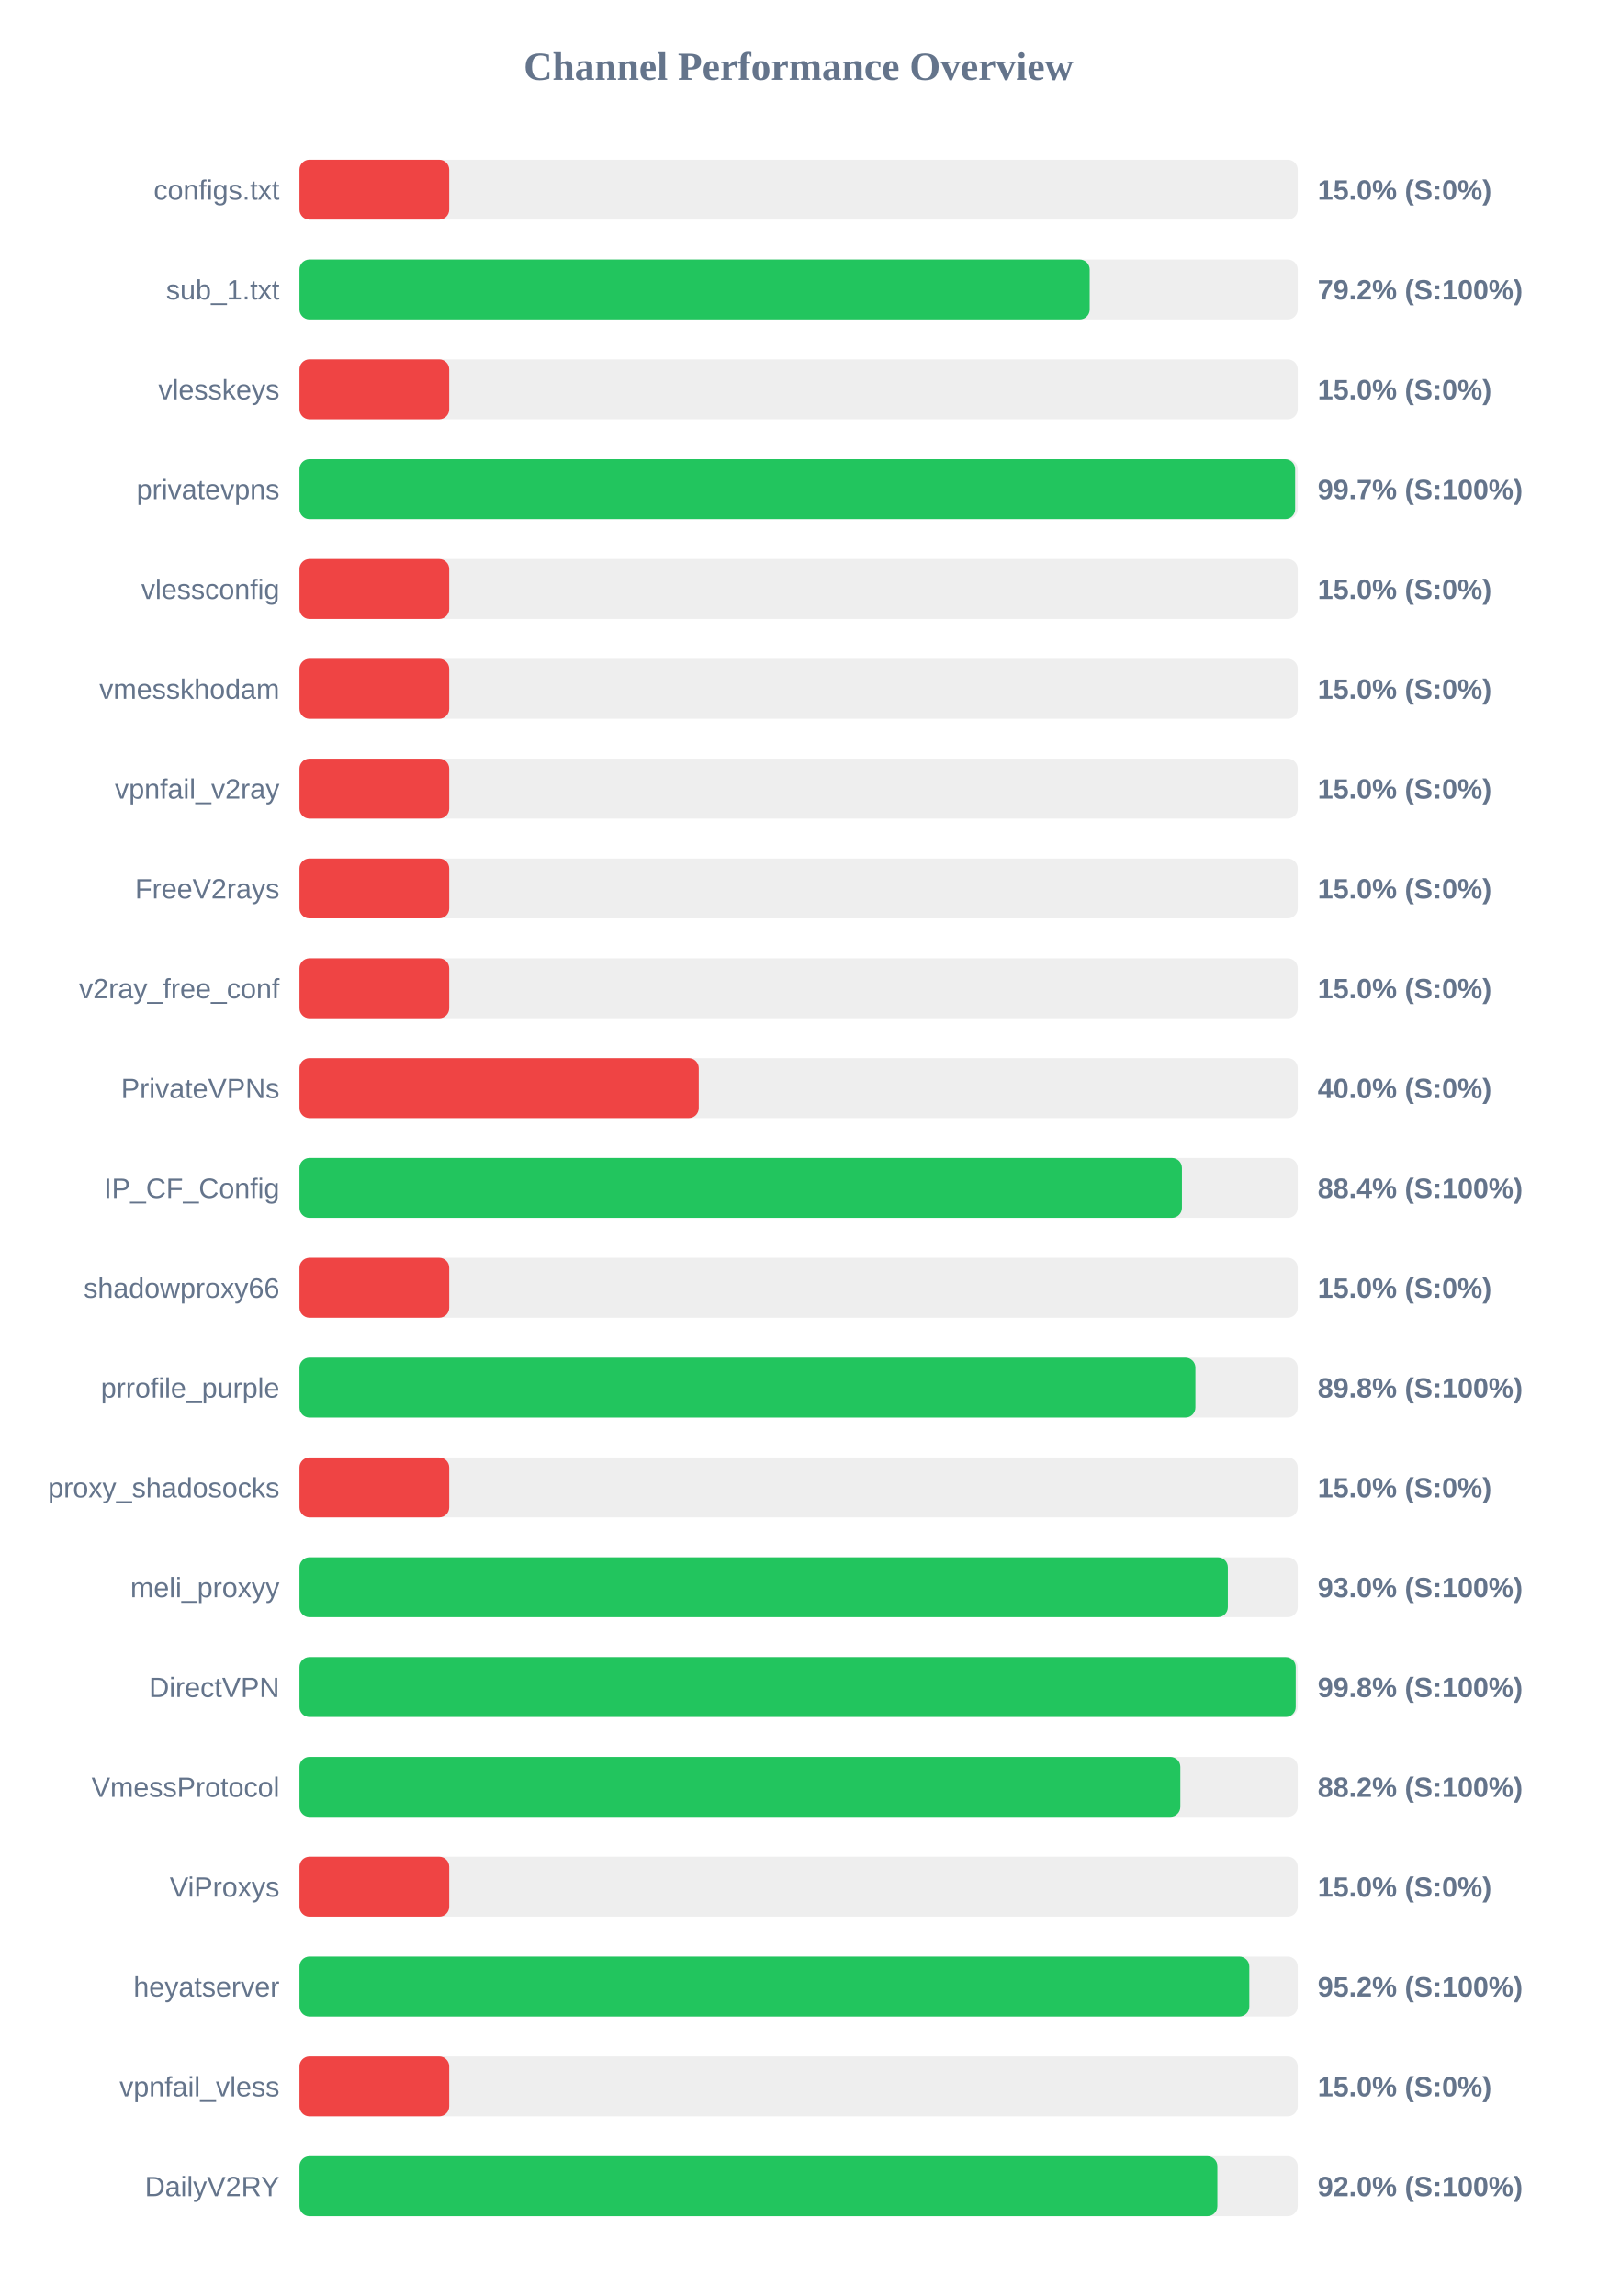
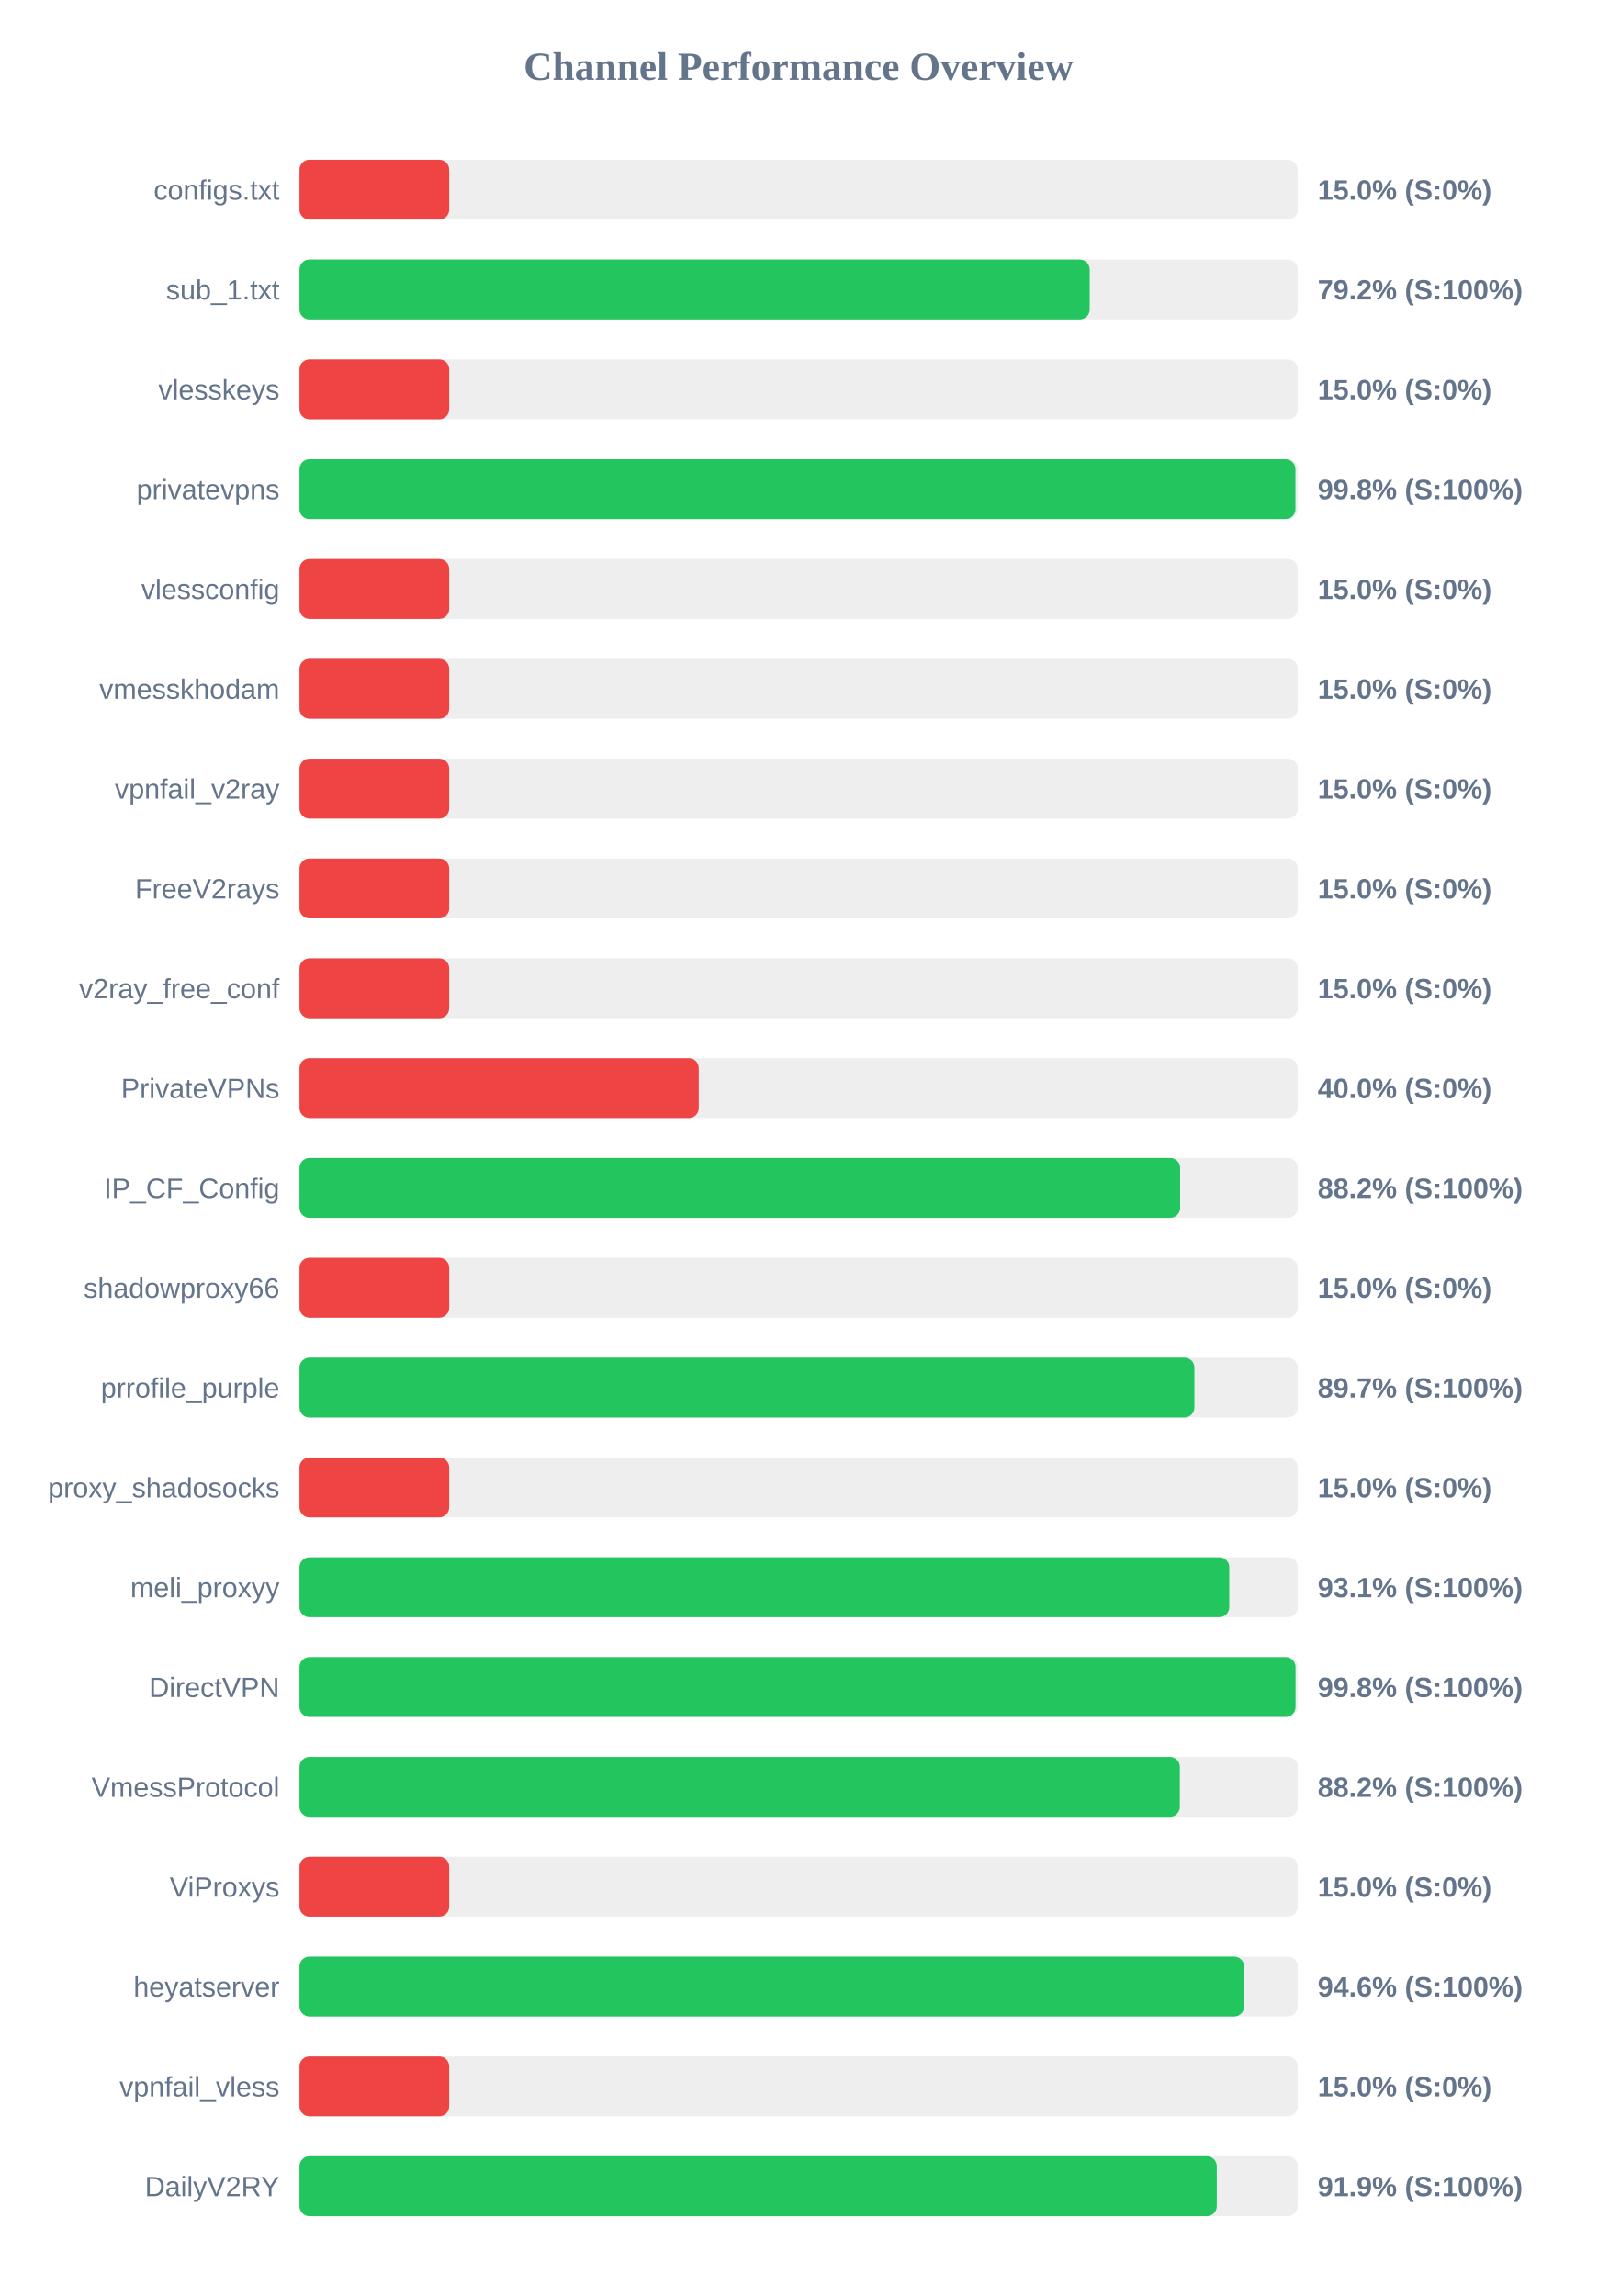
<svg xmlns="http://www.w3.org/2000/svg" width="800" height="1150" version="1.1">
  <style>
        .row { font: 14px Arial; fill: #64748b; }
        .score { font: bold 14px Arial; fill: #64748b; }
    </style>
  <text x="400" y="40" text-anchor="middle" font-size="20px" font-weight="bold" fill="#64748b">Channel Performance Overview</text>
  <rect x="150" y="80" width="500" height="30" fill="#eee" rx="5" />
  <rect x="150" y="80" width="75.0" height="30" fill="#ef4444" rx="5" />
  <text x="140" y="100" text-anchor="end" class="row">configs.txt</text>
  <text x="660" y="100" text-anchor="start" class="score">15.0% (S:0%)</text>
  <rect x="150" y="130" width="500" height="30" fill="#eee" rx="5" />
  <rect x="150" y="130" width="395.8" height="30" fill="#22c55e" rx="5" />
  <text x="140" y="150" text-anchor="end" class="row">sub_1.txt</text>
  <text x="660" y="150" text-anchor="start" class="score">79.2% (S:100%)</text>
  <rect x="150" y="180" width="500" height="30" fill="#eee" rx="5" />
  <rect x="150" y="180" width="75.0" height="30" fill="#ef4444" rx="5" />
  <text x="140" y="200" text-anchor="end" class="row">vlesskeys</text>
  <text x="660" y="200" text-anchor="start" class="score">15.0% (S:0%)</text>
  <rect x="150" y="230" width="500" height="30" fill="#eee" rx="5" />
-   <rect x="150" y="230" width="498.7" height="30" fill="#22c55e" rx="5" />
+   <rect x="150" y="230" width="498.85" height="30" fill="#22c55e" rx="5" />
  <text x="140" y="250" text-anchor="end" class="row">privatevpns</text>
-   <text x="660" y="250" text-anchor="start" class="score">99.7% (S:100%)</text>
+   <text x="660" y="250" text-anchor="start" class="score">99.8% (S:100%)</text>
  <rect x="150" y="280" width="500" height="30" fill="#eee" rx="5" />
  <rect x="150" y="280" width="75.0" height="30" fill="#ef4444" rx="5" />
  <text x="140" y="300" text-anchor="end" class="row">vlessconfig</text>
  <text x="660" y="300" text-anchor="start" class="score">15.0% (S:0%)</text>
  <rect x="150" y="330" width="500" height="30" fill="#eee" rx="5" />
  <rect x="150" y="330" width="75.0" height="30" fill="#ef4444" rx="5" />
  <text x="140" y="350" text-anchor="end" class="row">vmesskhodam</text>
  <text x="660" y="350" text-anchor="start" class="score">15.0% (S:0%)</text>
  <rect x="150" y="380" width="500" height="30" fill="#eee" rx="5" />
  <rect x="150" y="380" width="75.0" height="30" fill="#ef4444" rx="5" />
  <text x="140" y="400" text-anchor="end" class="row">vpnfail_v2ray</text>
  <text x="660" y="400" text-anchor="start" class="score">15.0% (S:0%)</text>
  <rect x="150" y="430" width="500" height="30" fill="#eee" rx="5" />
  <rect x="150" y="430" width="75.0" height="30" fill="#ef4444" rx="5" />
  <text x="140" y="450" text-anchor="end" class="row">FreeV2rays</text>
  <text x="660" y="450" text-anchor="start" class="score">15.0% (S:0%)</text>
  <rect x="150" y="480" width="500" height="30" fill="#eee" rx="5" />
  <rect x="150" y="480" width="75.0" height="30" fill="#ef4444" rx="5" />
  <text x="140" y="500" text-anchor="end" class="row">v2ray_free_conf</text>
  <text x="660" y="500" text-anchor="start" class="score">15.0% (S:0%)</text>
  <rect x="150" y="530" width="500" height="30" fill="#eee" rx="5" />
  <rect x="150" y="530" width="200.0" height="30" fill="#ef4444" rx="5" />
  <text x="140" y="550" text-anchor="end" class="row">PrivateVPNs</text>
  <text x="660" y="550" text-anchor="start" class="score">40.0% (S:0%)</text>
  <rect x="150" y="580" width="500" height="30" fill="#eee" rx="5" />
-   <rect x="150" y="580" width="442.0" height="30" fill="#22c55e" rx="5" />
+   <rect x="150" y="580" width="441.1" height="30" fill="#22c55e" rx="5" />
  <text x="140" y="600" text-anchor="end" class="row">IP_CF_Config</text>
-   <text x="660" y="600" text-anchor="start" class="score">88.4% (S:100%)</text>
+   <text x="660" y="600" text-anchor="start" class="score">88.2% (S:100%)</text>
  <rect x="150" y="630" width="500" height="30" fill="#eee" rx="5" />
  <rect x="150" y="630" width="75.0" height="30" fill="#ef4444" rx="5" />
  <text x="140" y="650" text-anchor="end" class="row">shadowproxy66</text>
  <text x="660" y="650" text-anchor="start" class="score">15.0% (S:0%)</text>
  <rect x="150" y="680" width="500" height="30" fill="#eee" rx="5" />
-   <rect x="150" y="680" width="448.75" height="30" fill="#22c55e" rx="5" />
+   <rect x="150" y="680" width="448.25" height="30" fill="#22c55e" rx="5" />
  <text x="140" y="700" text-anchor="end" class="row">prrofile_purple</text>
-   <text x="660" y="700" text-anchor="start" class="score">89.8% (S:100%)</text>
+   <text x="660" y="700" text-anchor="start" class="score">89.7% (S:100%)</text>
  <rect x="150" y="730" width="500" height="30" fill="#eee" rx="5" />
  <rect x="150" y="730" width="75.0" height="30" fill="#ef4444" rx="5" />
  <text x="140" y="750" text-anchor="end" class="row">proxy_shadosocks</text>
  <text x="660" y="750" text-anchor="start" class="score">15.0% (S:0%)</text>
  <rect x="150" y="780" width="500" height="30" fill="#eee" rx="5" />
-   <rect x="150" y="780" width="465.0" height="30" fill="#22c55e" rx="5" />
+   <rect x="150" y="780" width="465.7" height="30" fill="#22c55e" rx="5" />
  <text x="140" y="800" text-anchor="end" class="row">meli_proxyy</text>
-   <text x="660" y="800" text-anchor="start" class="score">93.0% (S:100%)</text>
+   <text x="660" y="800" text-anchor="start" class="score">93.1% (S:100%)</text>
  <rect x="150" y="830" width="500" height="30" fill="#eee" rx="5" />
-   <rect x="150" y="830" width="499.0" height="30" fill="#22c55e" rx="5" />
+   <rect x="150" y="830" width="498.9" height="30" fill="#22c55e" rx="5" />
  <text x="140" y="850" text-anchor="end" class="row">DirectVPN</text>
  <text x="660" y="850" text-anchor="start" class="score">99.8% (S:100%)</text>
  <rect x="150" y="880" width="500" height="30" fill="#eee" rx="5" />
-   <rect x="150" y="880" width="441.2" height="30" fill="#22c55e" rx="5" />
+   <rect x="150" y="880" width="440.95" height="30" fill="#22c55e" rx="5" />
  <text x="140" y="900" text-anchor="end" class="row">VmessProtocol</text>
  <text x="660" y="900" text-anchor="start" class="score">88.2% (S:100%)</text>
  <rect x="150" y="930" width="500" height="30" fill="#eee" rx="5" />
  <rect x="150" y="930" width="75.0" height="30" fill="#ef4444" rx="5" />
  <text x="140" y="950" text-anchor="end" class="row">ViProxys</text>
  <text x="660" y="950" text-anchor="start" class="score">15.0% (S:0%)</text>
  <rect x="150" y="980" width="500" height="30" fill="#eee" rx="5" />
-   <rect x="150" y="980" width="475.75" height="30" fill="#22c55e" rx="5" />
+   <rect x="150" y="980" width="473.15" height="30" fill="#22c55e" rx="5" />
  <text x="140" y="1000" text-anchor="end" class="row">heyatserver</text>
-   <text x="660" y="1000" text-anchor="start" class="score">95.2% (S:100%)</text>
+   <text x="660" y="1000" text-anchor="start" class="score">94.6% (S:100%)</text>
  <rect x="150" y="1030" width="500" height="30" fill="#eee" rx="5" />
  <rect x="150" y="1030" width="75.0" height="30" fill="#ef4444" rx="5" />
  <text x="140" y="1050" text-anchor="end" class="row">vpnfail_vless</text>
  <text x="660" y="1050" text-anchor="start" class="score">15.0% (S:0%)</text>
  <rect x="150" y="1080" width="500" height="30" fill="#eee" rx="5" />
-   <rect x="150" y="1080" width="459.75" height="30" fill="#22c55e" rx="5" />
+   <rect x="150" y="1080" width="459.45" height="30" fill="#22c55e" rx="5" />
  <text x="140" y="1100" text-anchor="end" class="row">DailyV2RY</text>
-   <text x="660" y="1100" text-anchor="start" class="score">92.0% (S:100%)</text>
+   <text x="660" y="1100" text-anchor="start" class="score">91.9% (S:100%)</text>
</svg>
